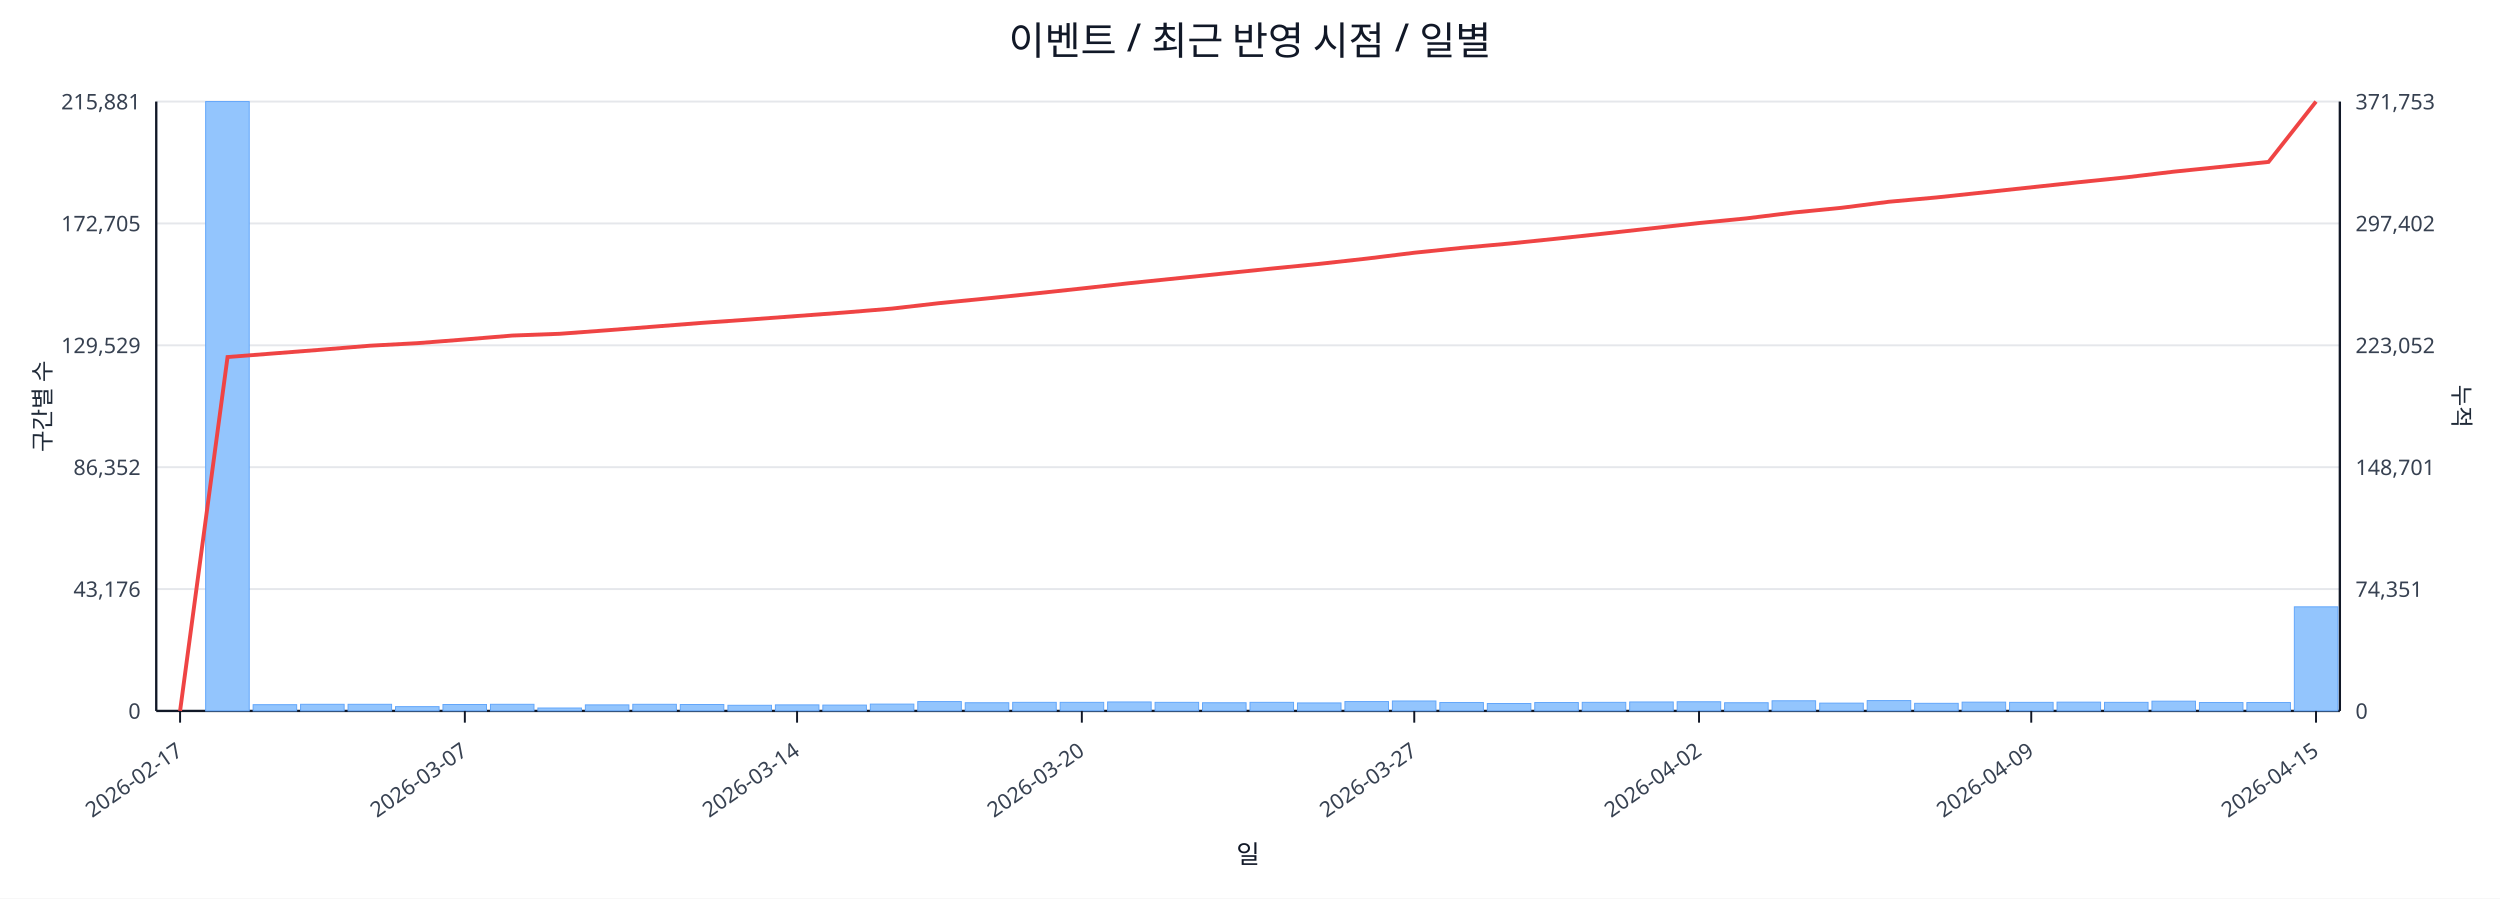
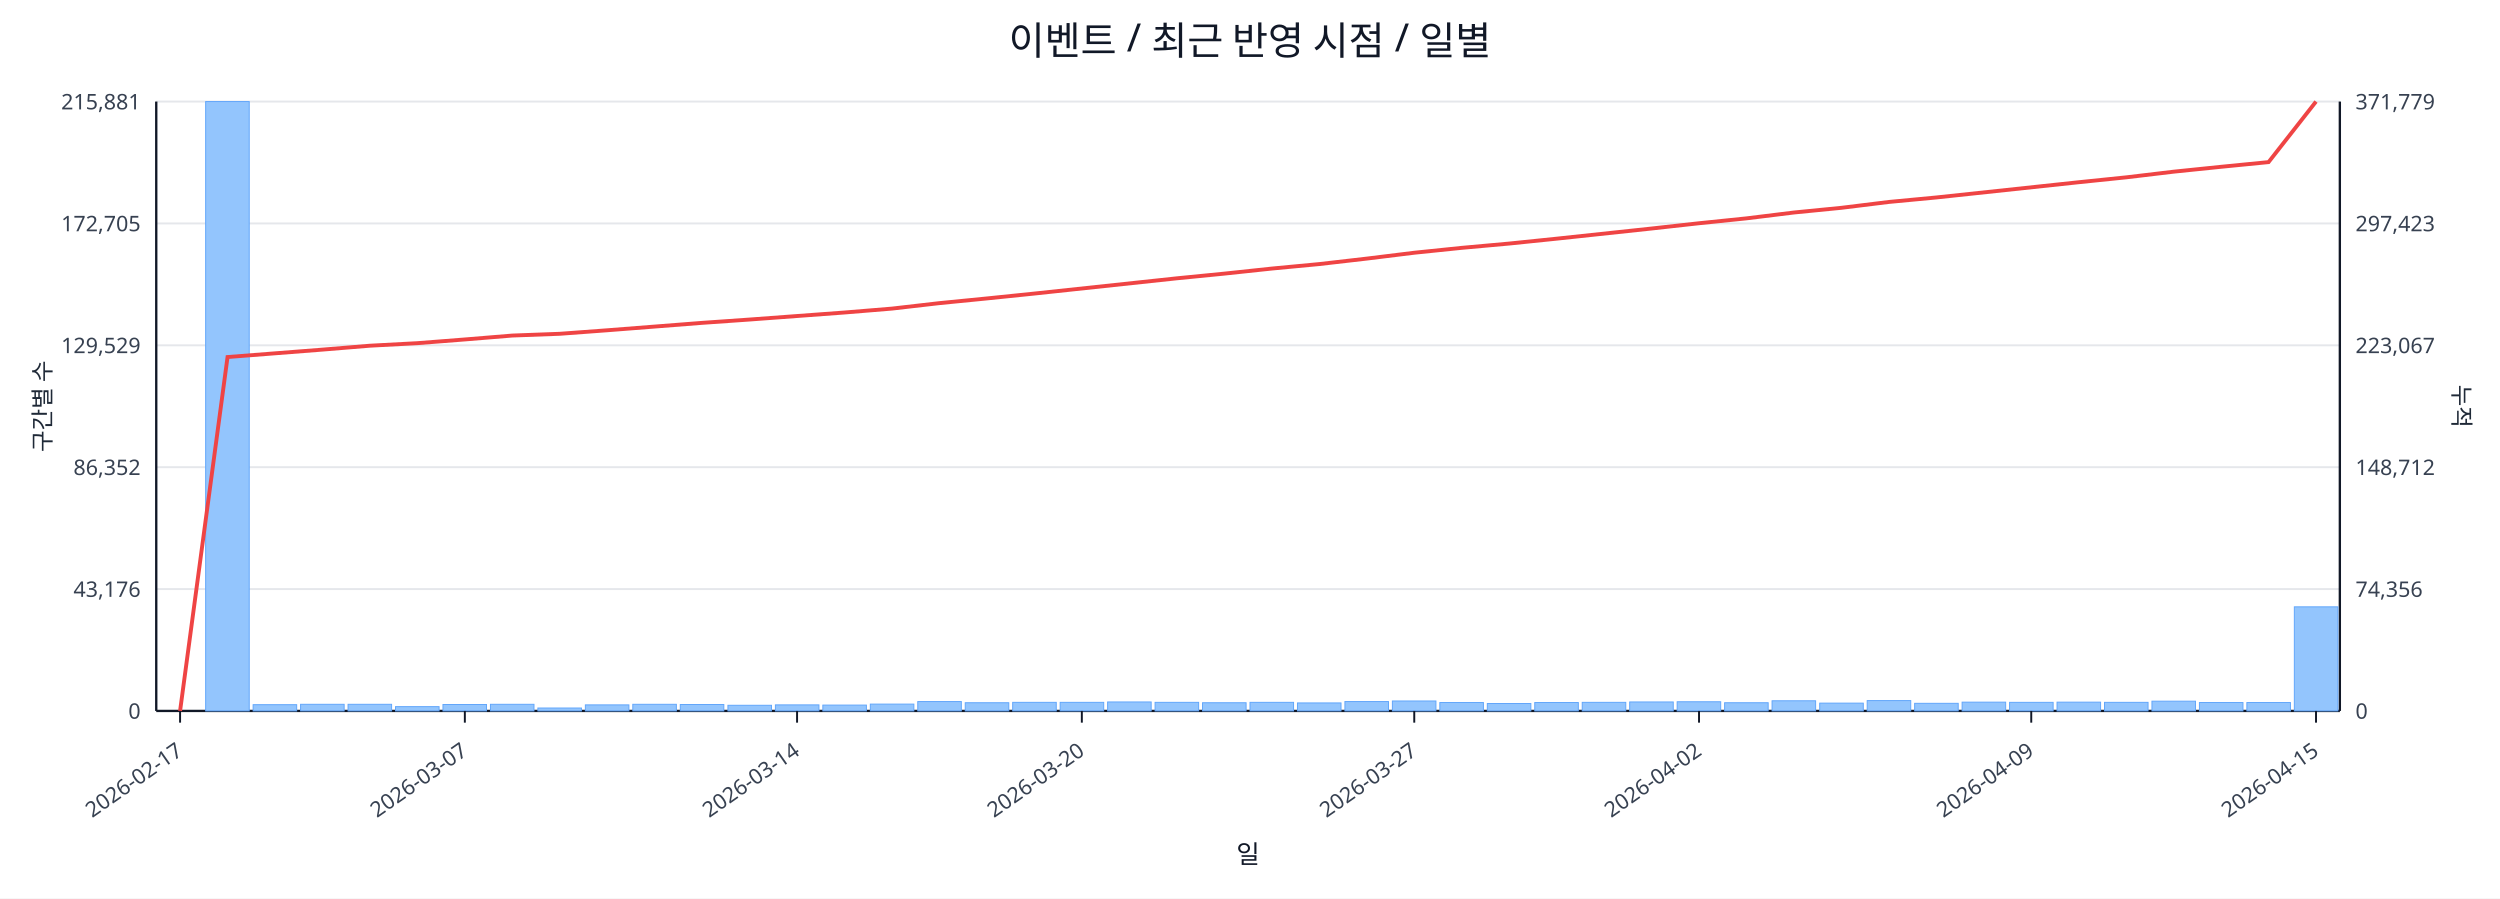
<svg xmlns="http://www.w3.org/2000/svg" width="1280" height="460" viewBox="0 0 1280 460">
  <rect x="0" y="0" width="100%" height="100%" fill="#ffffff" />
  <text x="640.0" y="28" font-size="20" text-anchor="middle" font-family="sans-serif" fill="#111827">이벤트 / 최근 반영 시점 / 일별</text>
  <line x1="80.0" y1="52.0" x2="1198.0" y2="52.0" stroke="#e5e7eb" stroke-width="1" />
  <text x="72.0" y="56.0" font-size="11" text-anchor="end" font-family="sans-serif" fill="#374151">215,881</text>
-   <text x="1206.0" y="56.0" font-size="11" text-anchor="start" font-family="sans-serif" fill="#374151">371,753</text>
+   <text x="1206.0" y="56.0" font-size="11" text-anchor="start" font-family="sans-serif" fill="#374151">371,779</text>
  <line x1="80.0" y1="114.4" x2="1198.0" y2="114.4" stroke="#e5e7eb" stroke-width="1" />
  <text x="72.0" y="118.4" font-size="11" text-anchor="end" font-family="sans-serif" fill="#374151">172,705</text>
-   <text x="1206.0" y="118.4" font-size="11" text-anchor="start" font-family="sans-serif" fill="#374151">297,402</text>
+   <text x="1206.0" y="118.4" font-size="11" text-anchor="start" font-family="sans-serif" fill="#374151">297,423</text>
  <line x1="80.0" y1="176.8" x2="1198.0" y2="176.8" stroke="#e5e7eb" stroke-width="1" />
  <text x="72.0" y="180.8" font-size="11" text-anchor="end" font-family="sans-serif" fill="#374151">129,529</text>
-   <text x="1206.0" y="180.8" font-size="11" text-anchor="start" font-family="sans-serif" fill="#374151">223,052</text>
+   <text x="1206.0" y="180.8" font-size="11" text-anchor="start" font-family="sans-serif" fill="#374151">223,067</text>
  <line x1="80.0" y1="239.2" x2="1198.0" y2="239.2" stroke="#e5e7eb" stroke-width="1" />
  <text x="72.0" y="243.2" font-size="11" text-anchor="end" font-family="sans-serif" fill="#374151">86,352</text>
-   <text x="1206.0" y="243.2" font-size="11" text-anchor="start" font-family="sans-serif" fill="#374151">148,701</text>
+   <text x="1206.0" y="243.2" font-size="11" text-anchor="start" font-family="sans-serif" fill="#374151">148,712</text>
  <line x1="80.0" y1="301.6" x2="1198.0" y2="301.6" stroke="#e5e7eb" stroke-width="1" />
  <text x="72.0" y="305.6" font-size="11" text-anchor="end" font-family="sans-serif" fill="#374151">43,176</text>
-   <text x="1206.0" y="305.6" font-size="11" text-anchor="start" font-family="sans-serif" fill="#374151">74,351</text>
+   <text x="1206.0" y="305.6" font-size="11" text-anchor="start" font-family="sans-serif" fill="#374151">74,356</text>
  <line x1="80.0" y1="364.0" x2="1198.0" y2="364.0" stroke="#e5e7eb" stroke-width="1" />
  <text x="72.0" y="368.0" font-size="11" text-anchor="end" font-family="sans-serif" fill="#374151">0</text>
  <text x="1206.0" y="368.0" font-size="11" text-anchor="start" font-family="sans-serif" fill="#374151">0</text>
  <line x1="80.0" y1="364.0" x2="1198.0" y2="364.0" stroke="#111827" stroke-width="1.2" />
  <line x1="80.0" y1="52.0" x2="80.0" y2="364.0" stroke="#111827" stroke-width="1.2" />
  <line x1="1198.0" y1="52.0" x2="1198.0" y2="364.0" stroke="#111827" stroke-width="1.2" />
  <rect x="81.0" y="364.0" width="22.3" height="0.0" fill="#93c5fd" stroke="#60a5fa" stroke-width="0.5" />
  <rect x="105.3" y="52.0" width="22.3" height="312.0" fill="#93c5fd" stroke="#60a5fa" stroke-width="0.5" />
  <rect x="129.6" y="360.8" width="22.3" height="3.2" fill="#93c5fd" stroke="#60a5fa" stroke-width="0.5" />
  <rect x="153.9" y="360.6" width="22.3" height="3.4" fill="#93c5fd" stroke="#60a5fa" stroke-width="0.5" />
  <rect x="178.2" y="360.6" width="22.3" height="3.4" fill="#93c5fd" stroke="#60a5fa" stroke-width="0.5" />
  <rect x="202.5" y="361.8" width="22.3" height="2.2" fill="#93c5fd" stroke="#60a5fa" stroke-width="0.5" />
  <rect x="226.8" y="360.7" width="22.3" height="3.3" fill="#93c5fd" stroke="#60a5fa" stroke-width="0.5" />
  <rect x="251.1" y="360.6" width="22.3" height="3.4" fill="#93c5fd" stroke="#60a5fa" stroke-width="0.5" />
  <rect x="275.4" y="362.5" width="22.3" height="1.5" fill="#93c5fd" stroke="#60a5fa" stroke-width="0.5" />
  <rect x="299.7" y="360.9" width="22.3" height="3.1" fill="#93c5fd" stroke="#60a5fa" stroke-width="0.5" />
  <rect x="324.0" y="360.6" width="22.3" height="3.4" fill="#93c5fd" stroke="#60a5fa" stroke-width="0.5" />
  <rect x="348.3" y="360.7" width="22.3" height="3.3" fill="#93c5fd" stroke="#60a5fa" stroke-width="0.5" />
  <rect x="372.7" y="361.1" width="22.3" height="2.9" fill="#93c5fd" stroke="#60a5fa" stroke-width="0.5" />
  <rect x="397.0" y="360.9" width="22.3" height="3.1" fill="#93c5fd" stroke="#60a5fa" stroke-width="0.5" />
  <rect x="421.3" y="361.0" width="22.3" height="3.0" fill="#93c5fd" stroke="#60a5fa" stroke-width="0.5" />
  <rect x="445.6" y="360.5" width="22.3" height="3.5" fill="#93c5fd" stroke="#60a5fa" stroke-width="0.5" />
  <rect x="469.9" y="359.2" width="22.3" height="4.8" fill="#93c5fd" stroke="#60a5fa" stroke-width="0.5" />
  <rect x="494.2" y="359.8" width="22.3" height="4.2" fill="#93c5fd" stroke="#60a5fa" stroke-width="0.5" />
  <rect x="518.5" y="359.6" width="22.3" height="4.4" fill="#93c5fd" stroke="#60a5fa" stroke-width="0.5" />
  <rect x="542.8" y="359.6" width="22.3" height="4.4" fill="#93c5fd" stroke="#60a5fa" stroke-width="0.5" />
  <rect x="567.1" y="359.4" width="22.3" height="4.6" fill="#93c5fd" stroke="#60a5fa" stroke-width="0.5" />
  <rect x="591.4" y="359.6" width="22.3" height="4.4" fill="#93c5fd" stroke="#60a5fa" stroke-width="0.5" />
  <rect x="615.7" y="359.8" width="22.3" height="4.2" fill="#93c5fd" stroke="#60a5fa" stroke-width="0.5" />
  <rect x="640.0" y="359.6" width="22.3" height="4.4" fill="#93c5fd" stroke="#60a5fa" stroke-width="0.5" />
  <rect x="664.3" y="359.9" width="22.3" height="4.1" fill="#93c5fd" stroke="#60a5fa" stroke-width="0.5" />
  <rect x="688.6" y="359.2" width="22.3" height="4.8" fill="#93c5fd" stroke="#60a5fa" stroke-width="0.5" />
  <rect x="712.9" y="358.9" width="22.3" height="5.1" fill="#93c5fd" stroke="#60a5fa" stroke-width="0.5" />
  <rect x="737.2" y="359.7" width="22.3" height="4.3" fill="#93c5fd" stroke="#60a5fa" stroke-width="0.5" />
  <rect x="761.5" y="360.2" width="22.3" height="3.8" fill="#93c5fd" stroke="#60a5fa" stroke-width="0.5" />
  <rect x="785.8" y="359.7" width="22.3" height="4.3" fill="#93c5fd" stroke="#60a5fa" stroke-width="0.5" />
  <rect x="810.1" y="359.6" width="22.3" height="4.4" fill="#93c5fd" stroke="#60a5fa" stroke-width="0.5" />
  <rect x="834.4" y="359.4" width="22.3" height="4.6" fill="#93c5fd" stroke="#60a5fa" stroke-width="0.5" />
  <rect x="858.7" y="359.3" width="22.3" height="4.7" fill="#93c5fd" stroke="#60a5fa" stroke-width="0.5" />
  <rect x="883.0" y="359.8" width="22.3" height="4.2" fill="#93c5fd" stroke="#60a5fa" stroke-width="0.5" />
  <rect x="907.3" y="358.8" width="22.3" height="5.2" fill="#93c5fd" stroke="#60a5fa" stroke-width="0.5" />
  <rect x="931.7" y="360.0" width="22.3" height="4.0" fill="#93c5fd" stroke="#60a5fa" stroke-width="0.5" />
  <rect x="956.0" y="358.7" width="22.3" height="5.3" fill="#93c5fd" stroke="#60a5fa" stroke-width="0.5" />
  <rect x="980.3" y="360.1" width="22.3" height="3.9" fill="#93c5fd" stroke="#60a5fa" stroke-width="0.5" />
  <rect x="1004.6" y="359.5" width="22.3" height="4.5" fill="#93c5fd" stroke="#60a5fa" stroke-width="0.5" />
  <rect x="1028.9" y="359.6" width="22.3" height="4.4" fill="#93c5fd" stroke="#60a5fa" stroke-width="0.5" />
  <rect x="1053.2" y="359.5" width="22.3" height="4.5" fill="#93c5fd" stroke="#60a5fa" stroke-width="0.5" />
  <rect x="1077.5" y="359.6" width="22.3" height="4.4" fill="#93c5fd" stroke="#60a5fa" stroke-width="0.5" />
  <rect x="1101.8" y="359.0" width="22.3" height="5.0" fill="#93c5fd" stroke="#60a5fa" stroke-width="0.5" />
  <rect x="1126.1" y="359.7" width="22.3" height="4.3" fill="#93c5fd" stroke="#60a5fa" stroke-width="0.5" />
  <rect x="1150.4" y="359.7" width="22.3" height="4.3" fill="#93c5fd" stroke="#60a5fa" stroke-width="0.5" />
  <rect x="1174.7" y="310.7" width="22.3" height="53.3" fill="#93c5fd" stroke="#60a5fa" stroke-width="0.5" />
-   <polyline fill="none" stroke="#ef4444" stroke-width="2" points="92.2,364.0 116.5,182.8 140.8,180.9 165.1,179.0 189.4,177.0 213.7,175.7 238.0,173.8 262.3,171.8 286.6,170.9 310.9,169.1 335.2,167.2 359.5,165.3 383.8,163.6 408.1,161.8 432.4,160.0 456.7,158.0 481.0,155.2 505.3,152.8 529.6,150.3 553.9,147.7 578.2,145.0 602.5,142.5 626.8,140.0 651.2,137.5 675.5,135.1 699.8,132.4 724.1,129.4 748.4,126.9 772.7,124.7 797.0,122.2 821.3,119.6 845.6,116.9 869.9,114.2 894.2,111.8 918.5,108.8 942.8,106.4 967.1,103.3 991.4,101.1 1015.7,98.5 1040.0,95.9 1064.3,93.3 1088.6,90.8 1112.9,87.9 1137.2,85.4 1161.5,82.9 1185.8,52.0" />
+   <polyline fill="none" stroke="#ef4444" stroke-width="2" points="92.2,364.0 116.5,182.8 140.8,180.9 165.1,179.0 189.4,177.0 213.7,175.7 238.0,173.8 262.3,171.8 286.6,170.9 310.9,169.1 335.2,167.2 359.5,165.3 383.8,163.6 408.1,161.8 432.4,160.0 456.7,158.0 481.0,155.2 505.3,152.8 529.6,150.3 553.9,147.7 578.2,145.1 602.5,142.5 626.8,140.1 651.2,137.5 675.5,135.2 699.8,132.4 724.1,129.4 748.4,126.9 772.7,124.7 797.0,122.2 821.3,119.6 845.6,117.0 869.9,114.3 894.2,111.8 918.5,108.8 942.8,106.4 967.1,103.4 991.4,101.1 1015.7,98.5 1040.0,95.9 1064.3,93.3 1088.6,90.8 1112.9,87.9 1137.2,85.4 1161.5,83.0 1185.8,52.0" />
  <line x1="92.2" y1="364.0" x2="92.2" y2="370.0" stroke="#111827" stroke-width="1" />
  <text x="94.2" y="386.0" font-size="11" text-anchor="end" transform="rotate(-35 94.2 386.0)" font-family="sans-serif" fill="#374151">2026-02-17</text>
  <line x1="238.0" y1="364.0" x2="238.0" y2="370.0" stroke="#111827" stroke-width="1" />
  <text x="240.0" y="386.0" font-size="11" text-anchor="end" transform="rotate(-35 240.0 386.0)" font-family="sans-serif" fill="#374151">2026-03-07</text>
  <line x1="408.1" y1="364.0" x2="408.1" y2="370.0" stroke="#111827" stroke-width="1" />
  <text x="410.1" y="386.0" font-size="11" text-anchor="end" transform="rotate(-35 410.1 386.0)" font-family="sans-serif" fill="#374151">2026-03-14</text>
  <line x1="553.9" y1="364.0" x2="553.9" y2="370.0" stroke="#111827" stroke-width="1" />
  <text x="555.9" y="386.0" font-size="11" text-anchor="end" transform="rotate(-35 555.9 386.0)" font-family="sans-serif" fill="#374151">2026-03-20</text>
  <line x1="724.1" y1="364.0" x2="724.1" y2="370.0" stroke="#111827" stroke-width="1" />
  <text x="726.1" y="386.0" font-size="11" text-anchor="end" transform="rotate(-35 726.1 386.0)" font-family="sans-serif" fill="#374151">2026-03-27</text>
  <line x1="869.9" y1="364.0" x2="869.9" y2="370.0" stroke="#111827" stroke-width="1" />
  <text x="871.9" y="386.0" font-size="11" text-anchor="end" transform="rotate(-35 871.9 386.0)" font-family="sans-serif" fill="#374151">2026-04-02</text>
  <line x1="1040.0" y1="364.0" x2="1040.0" y2="370.0" stroke="#111827" stroke-width="1" />
  <text x="1042.0" y="386.0" font-size="11" text-anchor="end" transform="rotate(-35 1042.0 386.0)" font-family="sans-serif" fill="#374151">2026-04-09</text>
  <line x1="1185.8" y1="364.0" x2="1185.8" y2="370.0" stroke="#111827" stroke-width="1" />
  <text x="1187.8" y="386.0" font-size="11" text-anchor="end" transform="rotate(-35 1187.8 386.0)" font-family="sans-serif" fill="#374151">2026-04-15</text>
  <text x="26" y="208.0" font-size="12" transform="rotate(-90 26 208.0)" text-anchor="middle" font-family="sans-serif" fill="#1f2937">구간별 수</text>
  <text x="1256.0" y="208.0" font-size="12" transform="rotate(90 1256.0 208.0)" text-anchor="middle" font-family="sans-serif" fill="#1f2937">누적</text>
  <text x="639.0" y="442.0" font-size="13" text-anchor="middle" font-family="sans-serif" fill="#111827">일</text>
</svg>
